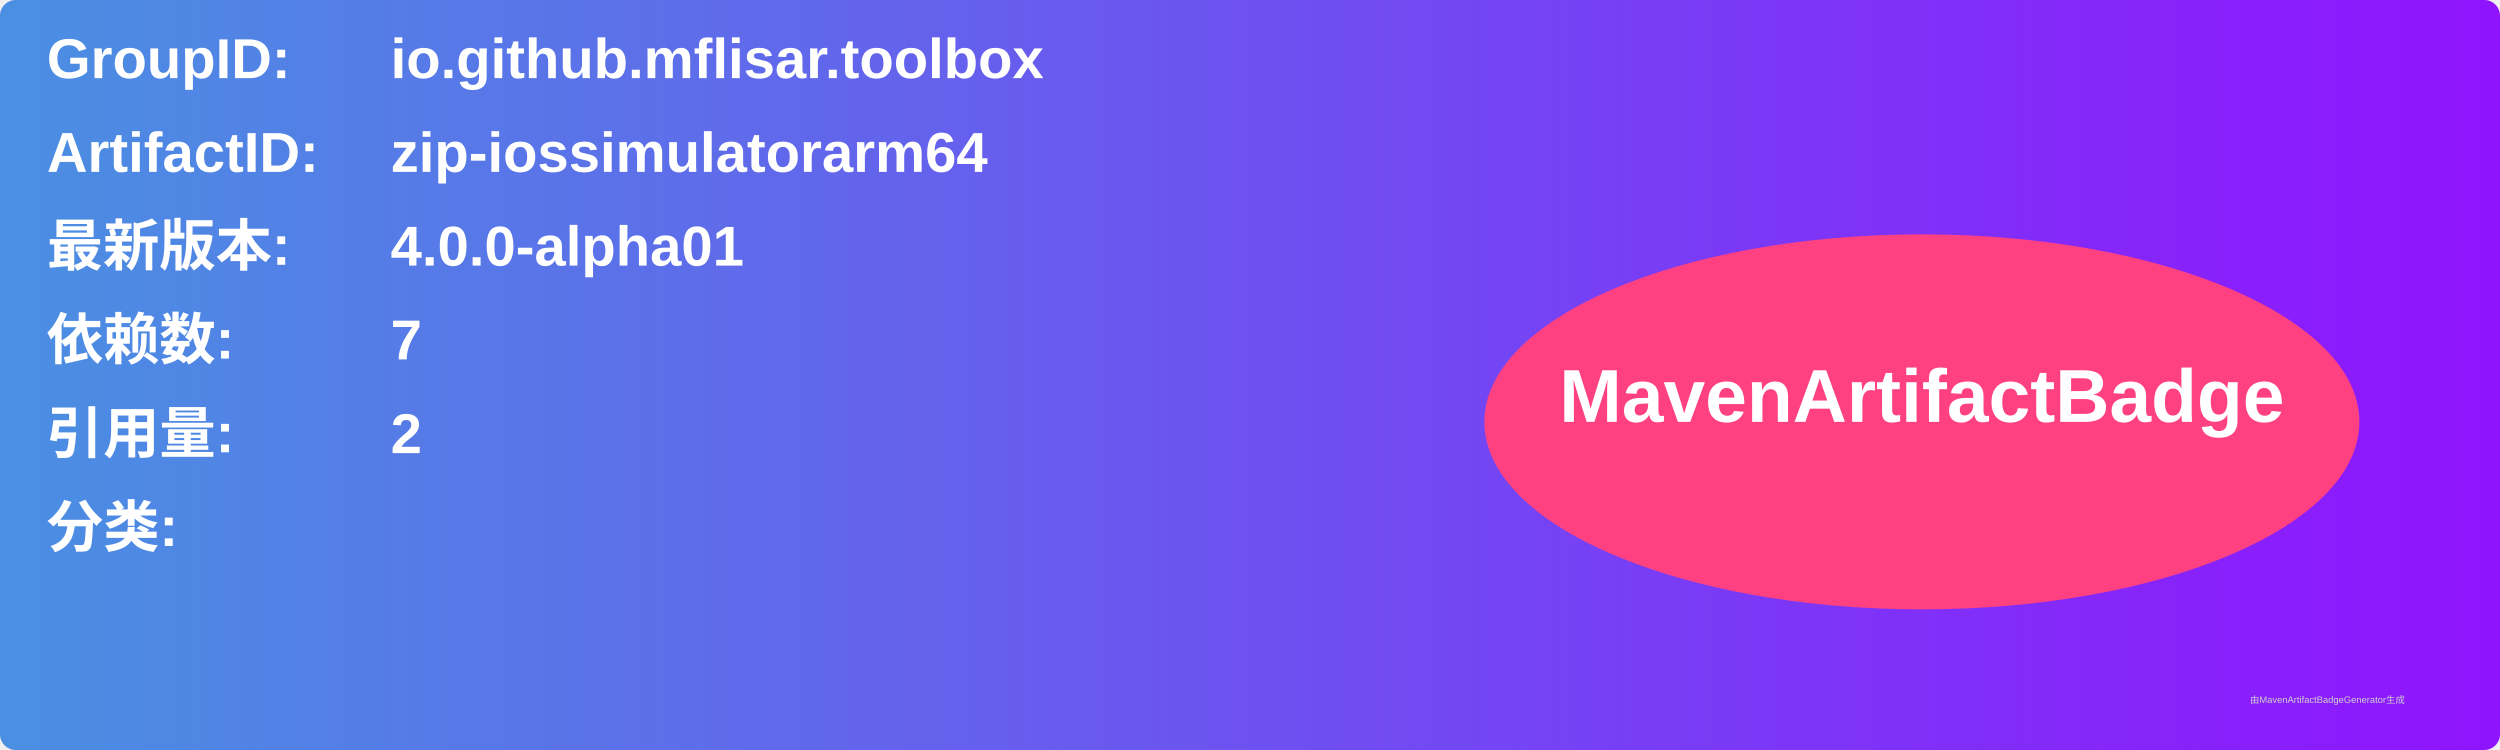
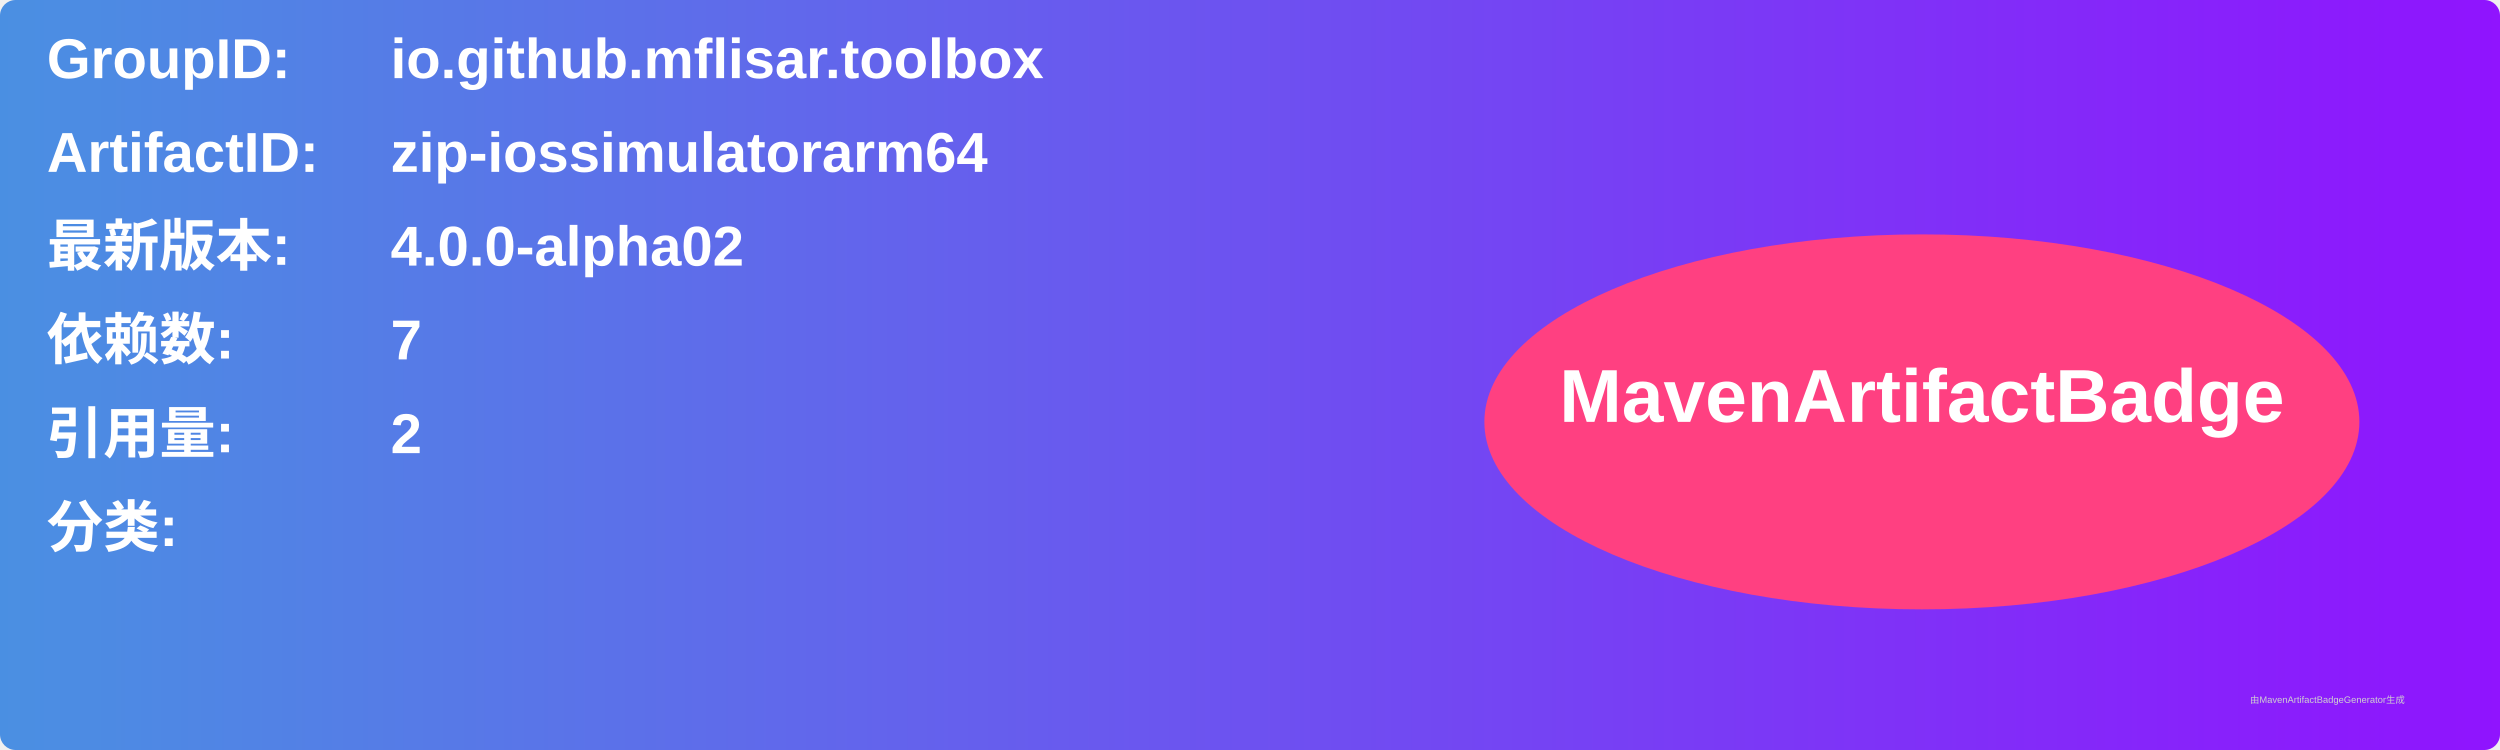
<svg xmlns="http://www.w3.org/2000/svg" width="800" height="240" viewBox="0 0 800 240">
  <linearGradient id="grad" x1="0%" y1="0%" x2="100%" y2="0%">
    <stop offset="0%" stop-color="#4a90e2" />
    <stop offset="100%" stop-color="#9013fe" />
  </linearGradient>
  <rect width="100%" height="100%" rx="5" ry="5" fill="url(#grad)" />
  <g transform="translate(15, 15)">
    <text x="0" y="10" font-family="Arial" font-size="18" fill="white" font-weight="bold" width="260">GroupID:</text>
    <text x="110" y="10" font-family="Arial" font-size="18" fill="white" font-weight="bold" width="460">io.github.mflisar.toolbox</text>
    <text x="0" y="40" font-family="Arial" font-size="18" fill="white" font-weight="bold" width="260">ArtifactID:</text>
    <text x="110" y="40" font-family="Arial" font-size="18" fill="white" font-weight="bold" width="460">zip-iossimulatorarm64</text>
    <text x="0" y="70" font-family="Arial" font-size="18" fill="white" font-weight="bold">最新版本:</text>
    <text x="110" y="70" font-family="Arial" font-size="18" fill="white" font-weight="bold">
-       <tspan font-weight="bold">4.0.0-alpha01</tspan>
+       <tspan font-weight="bold">4.0.0-alpha02</tspan>
    </text>
    <text x="0" y="100" font-family="Arial" font-size="18" fill="white" font-weight="bold">依赖数: </text>
    <text x="110" y="100" font-family="Arial" font-size="18" fill="white">
      <tspan font-weight="bold">7</tspan>
    </text>
    <text x="0" y="130" font-family="Arial" font-size="18" fill="white" font-weight="bold">引用量: </text>
    <text x="110" y="130" font-family="Arial" font-size="18" fill="white">
      <tspan font-weight="bold">2</tspan>
    </text>
    <text x="0" y="160" font-family="Arial" font-size="18" fill="white" font-weight="bold">分类:</text>
    <text x="10" y="190" font-family="Arial" font-size="10" fill="white">
      <tspan font-weight="bold" />
    </text>
    <ellipse cx="600" cy="120" rx="140" ry="60" fill="#ff4081" />
    <text x="600" y="120" text-anchor="middle" font-family="Arial" font-size="24" fill="white" font-weight="bold">MavenArtifactBadge</text>
  </g>
  <text x="720" y="225" font-family="Arial" font-size="3" fill="#d0d0d0">由MavenArtifactBadgeGenerator生成</text>
</svg>
